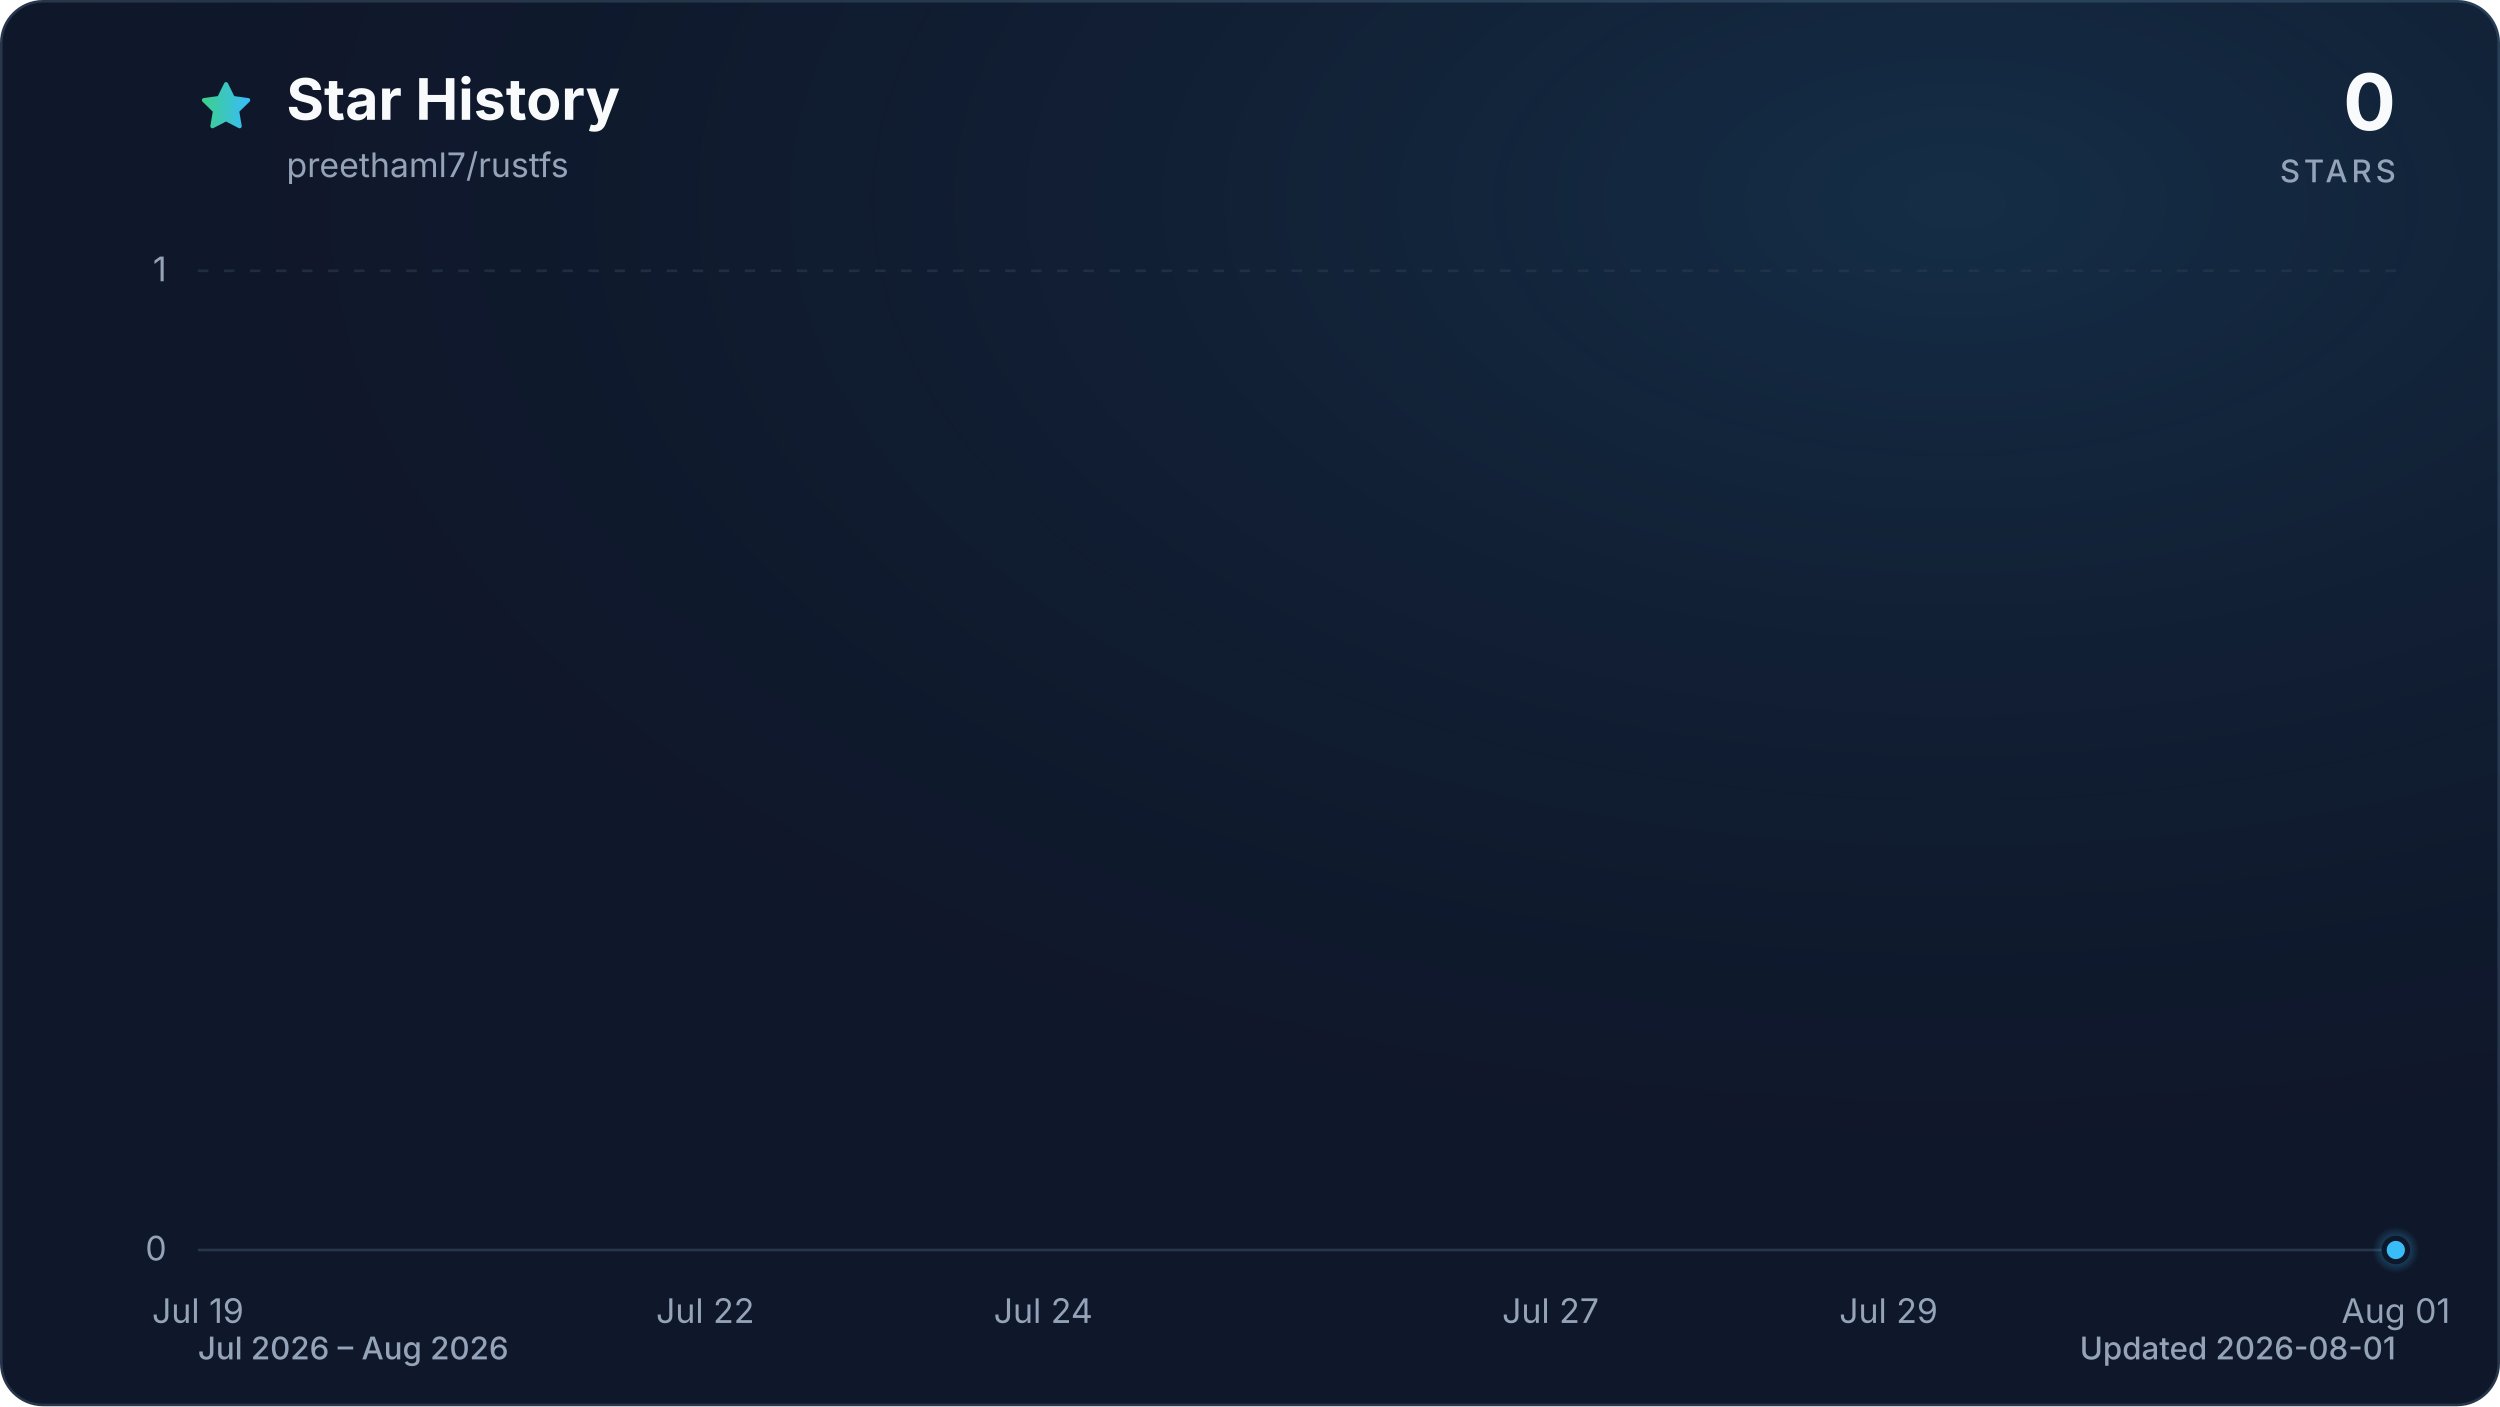
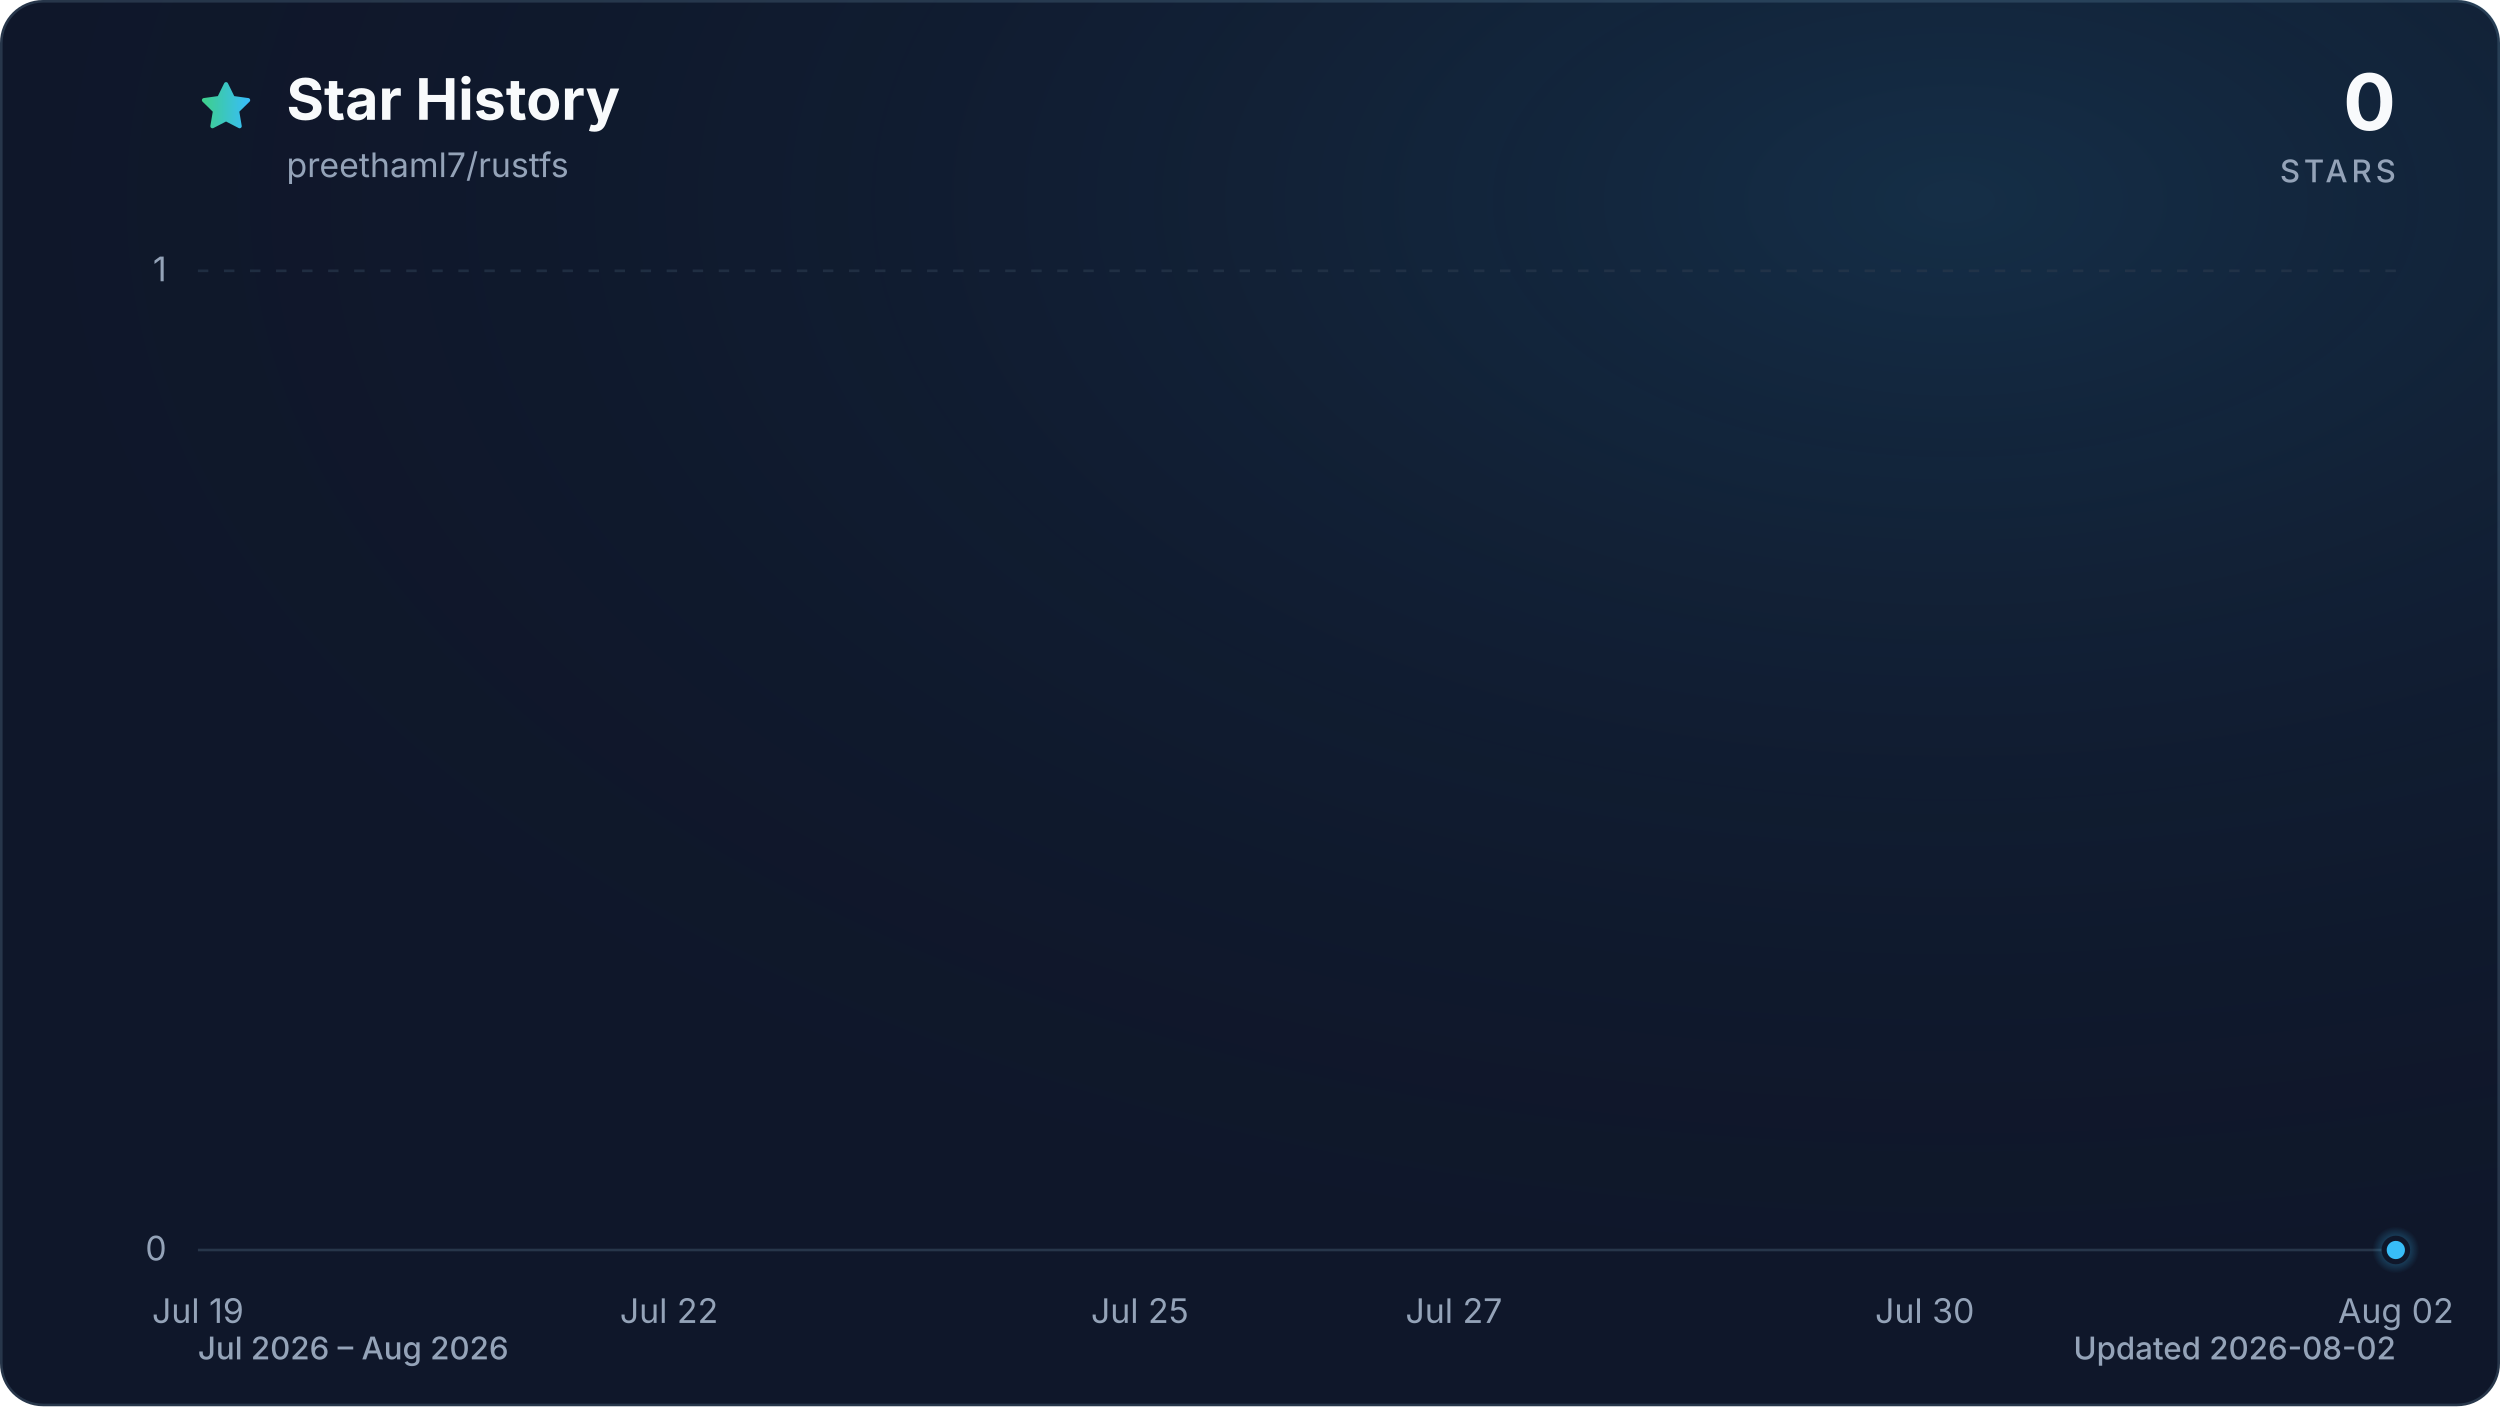
<svg xmlns="http://www.w3.org/2000/svg" viewBox="0 0 960 540" role="img" aria-labelledby="title description" data-style="gradient" data-variant="glow" data-animated="true">
  <defs>
    <linearGradient id="trend" x1="0" y1="0" x2="1" y2="0">
      <stop offset="0%" stop-color="#3ecf8e" />
      <stop offset="100%" stop-color="#38bdf8" />
    </linearGradient>
    <linearGradient id="area" x1="0" y1="0" x2="0" y2="1">
      <stop offset="0%" stop-color="#3ecf8e" stop-opacity="0.30" />
      <stop offset="55%" stop-color="#38bdf8" stop-opacity="0.10" />
      <stop offset="100%" stop-color="#38bdf8" stop-opacity="0.01" />
    </linearGradient>
    <radialGradient id="marker-halo" cx="50%" cy="50%" r="50%">
      <stop offset="0%" stop-color="#38bdf8" stop-opacity="0.55" />
      <stop offset="100%" stop-color="#38bdf8" stop-opacity="0" />
    </radialGradient>
    <radialGradient id="surface-glow" cx="78%" cy="14%" r="80%">
      <stop offset="0%" stop-color="#38bdf8" stop-opacity="0.14" />
      <stop offset="100%" stop-color="#0f172a" stop-opacity="0" />
    </radialGradient>
    <filter id="trend-glow" x="-20%" y="-20%" width="140%" height="140%">
      <feGaussianBlur stdDeviation="7" />
    </filter>
  </defs>
  <style>
.trend-enter{transform-box:fill-box;transform-origin:center;animation:trend-enter 520ms cubic-bezier(0.16,1,0.3,1)}
.marker-enter{transform-box:fill-box;transform-origin:center;animation:marker-enter 320ms cubic-bezier(0.16,1,0.3,1) 200ms both}
.marker-pulse{transform-box:fill-box;transform-origin:center;animation:marker-pulse 2.6s ease-out infinite}
@keyframes trend-enter{from{opacity:.35;transform:translateY(10px)}to{opacity:1;transform:translateY(0)}}
@keyframes marker-enter{from{opacity:0;transform:scale(.4)}to{opacity:1;transform:scale(1)}}
@keyframes marker-pulse{0%{opacity:.5;transform:scale(.7)}70%,100%{opacity:0;transform:scale(2.1)}}
@media (prefers-reduced-motion:reduce){.trend-enter,.marker-enter,.marker-pulse{animation:none!important}}
@media (prefers-reduced-motion:reduce){.marker-pulse{opacity:0}}
</style>
  <rect x="0.5" y="0.5" width="959" height="539" fill="#0f172a" stroke="#27364a" stroke-width="1" rx="16" />
  <rect width="960" height="540" fill="url(#surface-glow)" rx="16" />
  <path d="M12 2.6l2.9 5.9 6.5.9-4.7 4.6 1.1 6.5-5.8-3-5.8 3 1.1-6.5-4.7-4.6 6.5-.9L12 2.6Z" transform="translate(76 30) scale(.9)" fill="url(#trend)" stroke="url(#trend)" stroke-width="1.8" stroke-linejoin="round" aria-hidden="true" />
  <text x="110" y="46" fill="#f8fafc" font-family="ui-sans-serif, system-ui, -apple-system, BlinkMacSystemFont, 'Segoe UI', sans-serif" font-size="22" font-weight="700">Star History</text>
  <text x="110" y="68" fill="#94a3b8" font-family="ui-sans-serif, system-ui, -apple-system, BlinkMacSystemFont, 'Segoe UI', sans-serif" font-size="13">preethaml7/rustfs</text>
  <text x="920" y="50" fill="#f8fafc" font-family="ui-sans-serif, system-ui, -apple-system, BlinkMacSystemFont, 'Segoe UI', sans-serif" font-size="30" font-weight="700" text-anchor="end">0</text>
  <text x="920" y="70" fill="#94a3b8" font-family="ui-sans-serif, system-ui, -apple-system, BlinkMacSystemFont, 'Segoe UI', sans-serif" font-size="12" font-weight="500" letter-spacing="1.5" text-anchor="end">STARS</text>
  <line x1="76" y1="480.0" x2="920" y2="480.0" stroke="#27364a" stroke-width="1" stroke-dasharray="0" opacity="1" />
  <text x="64" y="484.0" fill="#94a3b8" font-family="ui-sans-serif, system-ui, -apple-system, BlinkMacSystemFont, 'Segoe UI', sans-serif" font-size="13" text-anchor="end">0</text>
  <line x1="76" y1="104.0" x2="920" y2="104.0" stroke="#27364a" stroke-width="1" stroke-dasharray="4 6" opacity="0.7" />
  <text x="64" y="108.0" fill="#94a3b8" font-family="ui-sans-serif, system-ui, -apple-system, BlinkMacSystemFont, 'Segoe UI', sans-serif" font-size="13" text-anchor="end">1</text>
  <text x="76.0" y="508" fill="#94a3b8" font-family="ui-sans-serif, system-ui, -apple-system, BlinkMacSystemFont, 'Segoe UI', sans-serif" font-size="13" text-anchor="middle">Jul 19</text>
-   <text x="270.8" y="508" fill="#94a3b8" font-family="ui-sans-serif, system-ui, -apple-system, BlinkMacSystemFont, 'Segoe UI', sans-serif" font-size="13" text-anchor="middle">Jul 22</text>
-   <text x="400.6" y="508" fill="#94a3b8" font-family="ui-sans-serif, system-ui, -apple-system, BlinkMacSystemFont, 'Segoe UI', sans-serif" font-size="13" text-anchor="middle">Jul 24</text>
-   <text x="595.4" y="508" fill="#94a3b8" font-family="ui-sans-serif, system-ui, -apple-system, BlinkMacSystemFont, 'Segoe UI', sans-serif" font-size="13" text-anchor="middle">Jul 27</text>
-   <text x="725.2" y="508" fill="#94a3b8" font-family="ui-sans-serif, system-ui, -apple-system, BlinkMacSystemFont, 'Segoe UI', sans-serif" font-size="13" text-anchor="middle">Jul 29</text>
-   <text x="920.0" y="508" fill="#94a3b8" font-family="ui-sans-serif, system-ui, -apple-system, BlinkMacSystemFont, 'Segoe UI', sans-serif" font-size="13" text-anchor="middle">Aug 01</text>
+   <text x="256.9" y="508" fill="#94a3b8" font-family="ui-sans-serif, system-ui, -apple-system, BlinkMacSystemFont, 'Segoe UI', sans-serif" font-size="13" text-anchor="middle">Jul 22</text>
+   <text x="437.7" y="508" fill="#94a3b8" font-family="ui-sans-serif, system-ui, -apple-system, BlinkMacSystemFont, 'Segoe UI', sans-serif" font-size="13" text-anchor="middle">Jul 25</text>
+   <text x="558.3" y="508" fill="#94a3b8" font-family="ui-sans-serif, system-ui, -apple-system, BlinkMacSystemFont, 'Segoe UI', sans-serif" font-size="13" text-anchor="middle">Jul 27</text>
+   <text x="739.1" y="508" fill="#94a3b8" font-family="ui-sans-serif, system-ui, -apple-system, BlinkMacSystemFont, 'Segoe UI', sans-serif" font-size="13" text-anchor="middle">Jul 30</text>
+   <text x="920.0" y="508" fill="#94a3b8" font-family="ui-sans-serif, system-ui, -apple-system, BlinkMacSystemFont, 'Segoe UI', sans-serif" font-size="13" text-anchor="middle">Aug 02</text>
  <g class="trend-enter">
-     <path d="M 76.0 480.0 C 97.6 480.0, 119.3 480.0, 140.9 480.0 C 162.6 480.0, 184.2 480.0, 205.8 480.0 C 227.5 480.0, 249.1 480.0, 270.8 480.0 C 292.4 480.0, 314.1 480.0, 335.7 480.0 C 357.3 480.0, 379.0 480.0, 400.6 480.0 C 422.3 480.0, 443.9 480.0, 465.5 480.0 C 487.2 480.0, 508.8 480.0, 530.5 480.0 C 552.1 480.0, 573.7 480.0, 595.4 480.0 C 617.0 480.0, 638.7 480.0, 660.3 480.0 C 681.9 480.0, 703.6 480.0, 725.2 480.0 C 746.9 480.0, 768.5 480.0, 790.2 480.0 C 811.8 480.0, 833.4 480.0, 855.1 480.0 C 876.7 480.0, 898.4 480.0, 920.0 480.0 L 920.0 480.0 L 76.0 480.0 Z" fill="url(#area)" />
-     <path d="M 76.0 480.0 C 97.6 480.0, 119.3 480.0, 140.9 480.0 C 162.6 480.0, 184.2 480.0, 205.8 480.0 C 227.5 480.0, 249.1 480.0, 270.8 480.0 C 292.4 480.0, 314.1 480.0, 335.7 480.0 C 357.3 480.0, 379.0 480.0, 400.6 480.0 C 422.3 480.0, 443.9 480.0, 465.5 480.0 C 487.2 480.0, 508.8 480.0, 530.5 480.0 C 552.1 480.0, 573.7 480.0, 595.4 480.0 C 617.0 480.0, 638.7 480.0, 660.3 480.0 C 681.9 480.0, 703.6 480.0, 725.2 480.0 C 746.9 480.0, 768.5 480.0, 790.2 480.0 C 811.8 480.0, 833.4 480.0, 855.1 480.0 C 876.7 480.0, 898.4 480.0, 920.0 480.0" fill="none" stroke="url(#trend)" stroke-width="12" stroke-linecap="round" stroke-linejoin="round" opacity="0.16" filter="url(#trend-glow)" />
-     <path d="M 76.0 480.0 C 97.6 480.0, 119.3 480.0, 140.9 480.0 C 162.6 480.0, 184.2 480.0, 205.8 480.0 C 227.5 480.0, 249.1 480.0, 270.8 480.0 C 292.4 480.0, 314.1 480.0, 335.7 480.0 C 357.3 480.0, 379.0 480.0, 400.6 480.0 C 422.3 480.0, 443.9 480.0, 465.5 480.0 C 487.2 480.0, 508.8 480.0, 530.5 480.0 C 552.1 480.0, 573.7 480.0, 595.4 480.0 C 617.0 480.0, 638.7 480.0, 660.3 480.0 C 681.9 480.0, 703.6 480.0, 725.2 480.0 C 746.9 480.0, 768.5 480.0, 790.2 480.0 C 811.8 480.0, 833.4 480.0, 855.1 480.0 C 876.7 480.0, 898.4 480.0, 920.0 480.0" fill="none" stroke="url(#trend)" stroke-width="3" stroke-linecap="round" stroke-linejoin="round" />
+     <path d="M 76.0 480.0 C 96.1 480.0, 116.2 480.0, 136.3 480.0 C 156.4 480.0, 176.5 480.0, 196.6 480.0 C 216.7 480.0, 236.8 480.0, 256.9 480.0 C 277.0 480.0, 297.0 480.0, 317.1 480.0 C 337.2 480.0, 357.3 480.0, 377.4 480.0 C 397.5 480.0, 417.6 480.0, 437.7 480.0 C 457.8 480.0, 477.9 480.0, 498.0 480.0 C 518.1 480.0, 538.2 480.0, 558.3 480.0 C 578.4 480.0, 598.5 480.0, 618.6 480.0 C 638.7 480.0, 658.8 480.0, 678.9 480.0 C 699.0 480.0, 719.0 480.0, 739.1 480.0 C 759.2 480.0, 779.3 480.0, 799.4 480.0 C 819.5 480.0, 839.6 480.0, 859.7 480.0 C 879.8 480.0, 899.9 480.0, 920.0 480.0 L 920.0 480.0 L 76.0 480.0 Z" fill="url(#area)" />
+     <path d="M 76.0 480.0 C 96.1 480.0, 116.2 480.0, 136.3 480.0 C 156.4 480.0, 176.5 480.0, 196.6 480.0 C 216.7 480.0, 236.8 480.0, 256.9 480.0 C 277.0 480.0, 297.0 480.0, 317.1 480.0 C 337.2 480.0, 357.3 480.0, 377.4 480.0 C 397.5 480.0, 417.6 480.0, 437.7 480.0 C 457.8 480.0, 477.9 480.0, 498.0 480.0 C 518.1 480.0, 538.2 480.0, 558.3 480.0 C 578.4 480.0, 598.5 480.0, 618.6 480.0 C 638.7 480.0, 658.8 480.0, 678.9 480.0 C 699.0 480.0, 719.0 480.0, 739.1 480.0 C 759.2 480.0, 779.3 480.0, 799.4 480.0 C 819.5 480.0, 839.6 480.0, 859.7 480.0 C 879.8 480.0, 899.9 480.0, 920.0 480.0" fill="none" stroke="url(#trend)" stroke-width="12" stroke-linecap="round" stroke-linejoin="round" opacity="0.16" filter="url(#trend-glow)" />
+     <path d="M 76.0 480.0 C 96.1 480.0, 116.2 480.0, 136.3 480.0 C 156.4 480.0, 176.5 480.0, 196.6 480.0 C 216.7 480.0, 236.8 480.0, 256.9 480.0 C 277.0 480.0, 297.0 480.0, 317.1 480.0 C 337.2 480.0, 357.3 480.0, 377.4 480.0 C 397.5 480.0, 417.6 480.0, 437.7 480.0 C 457.8 480.0, 477.9 480.0, 498.0 480.0 C 518.1 480.0, 538.2 480.0, 558.3 480.0 C 578.4 480.0, 598.5 480.0, 618.6 480.0 C 638.7 480.0, 658.8 480.0, 678.9 480.0 C 699.0 480.0, 719.0 480.0, 739.1 480.0 C 759.2 480.0, 779.3 480.0, 799.4 480.0 C 819.5 480.0, 839.6 480.0, 859.7 480.0 C 879.8 480.0, 899.9 480.0, 920.0 480.0" fill="none" stroke="url(#trend)" stroke-width="3" stroke-linecap="round" stroke-linejoin="round" />
  </g>
  <g class="marker-enter">
    <circle class="marker-pulse" cx="920.0" cy="480.0" r="9" fill="url(#marker-halo)" />
    <circle cx="920.0" cy="480.0" r="4.5" fill="#38bdf8" stroke="#0f172a" stroke-width="2" />
  </g>
  <text x="76" y="522" fill="#94a3b8" font-family="ui-sans-serif, system-ui, -apple-system, BlinkMacSystemFont, 'Segoe UI', sans-serif" font-size="12" font-weight="500">Jul 2026 – Aug 2026</text>
-   <text x="920" y="522" fill="#94a3b8" font-family="ui-sans-serif, system-ui, -apple-system, BlinkMacSystemFont, 'Segoe UI', sans-serif" font-size="12" font-weight="500" text-anchor="end">Updated 2026-08-01</text>
+   <text x="920" y="522" fill="#94a3b8" font-family="ui-sans-serif, system-ui, -apple-system, BlinkMacSystemFont, 'Segoe UI', sans-serif" font-size="12" font-weight="500" text-anchor="end">Updated 2026-08-02</text>
</svg>
